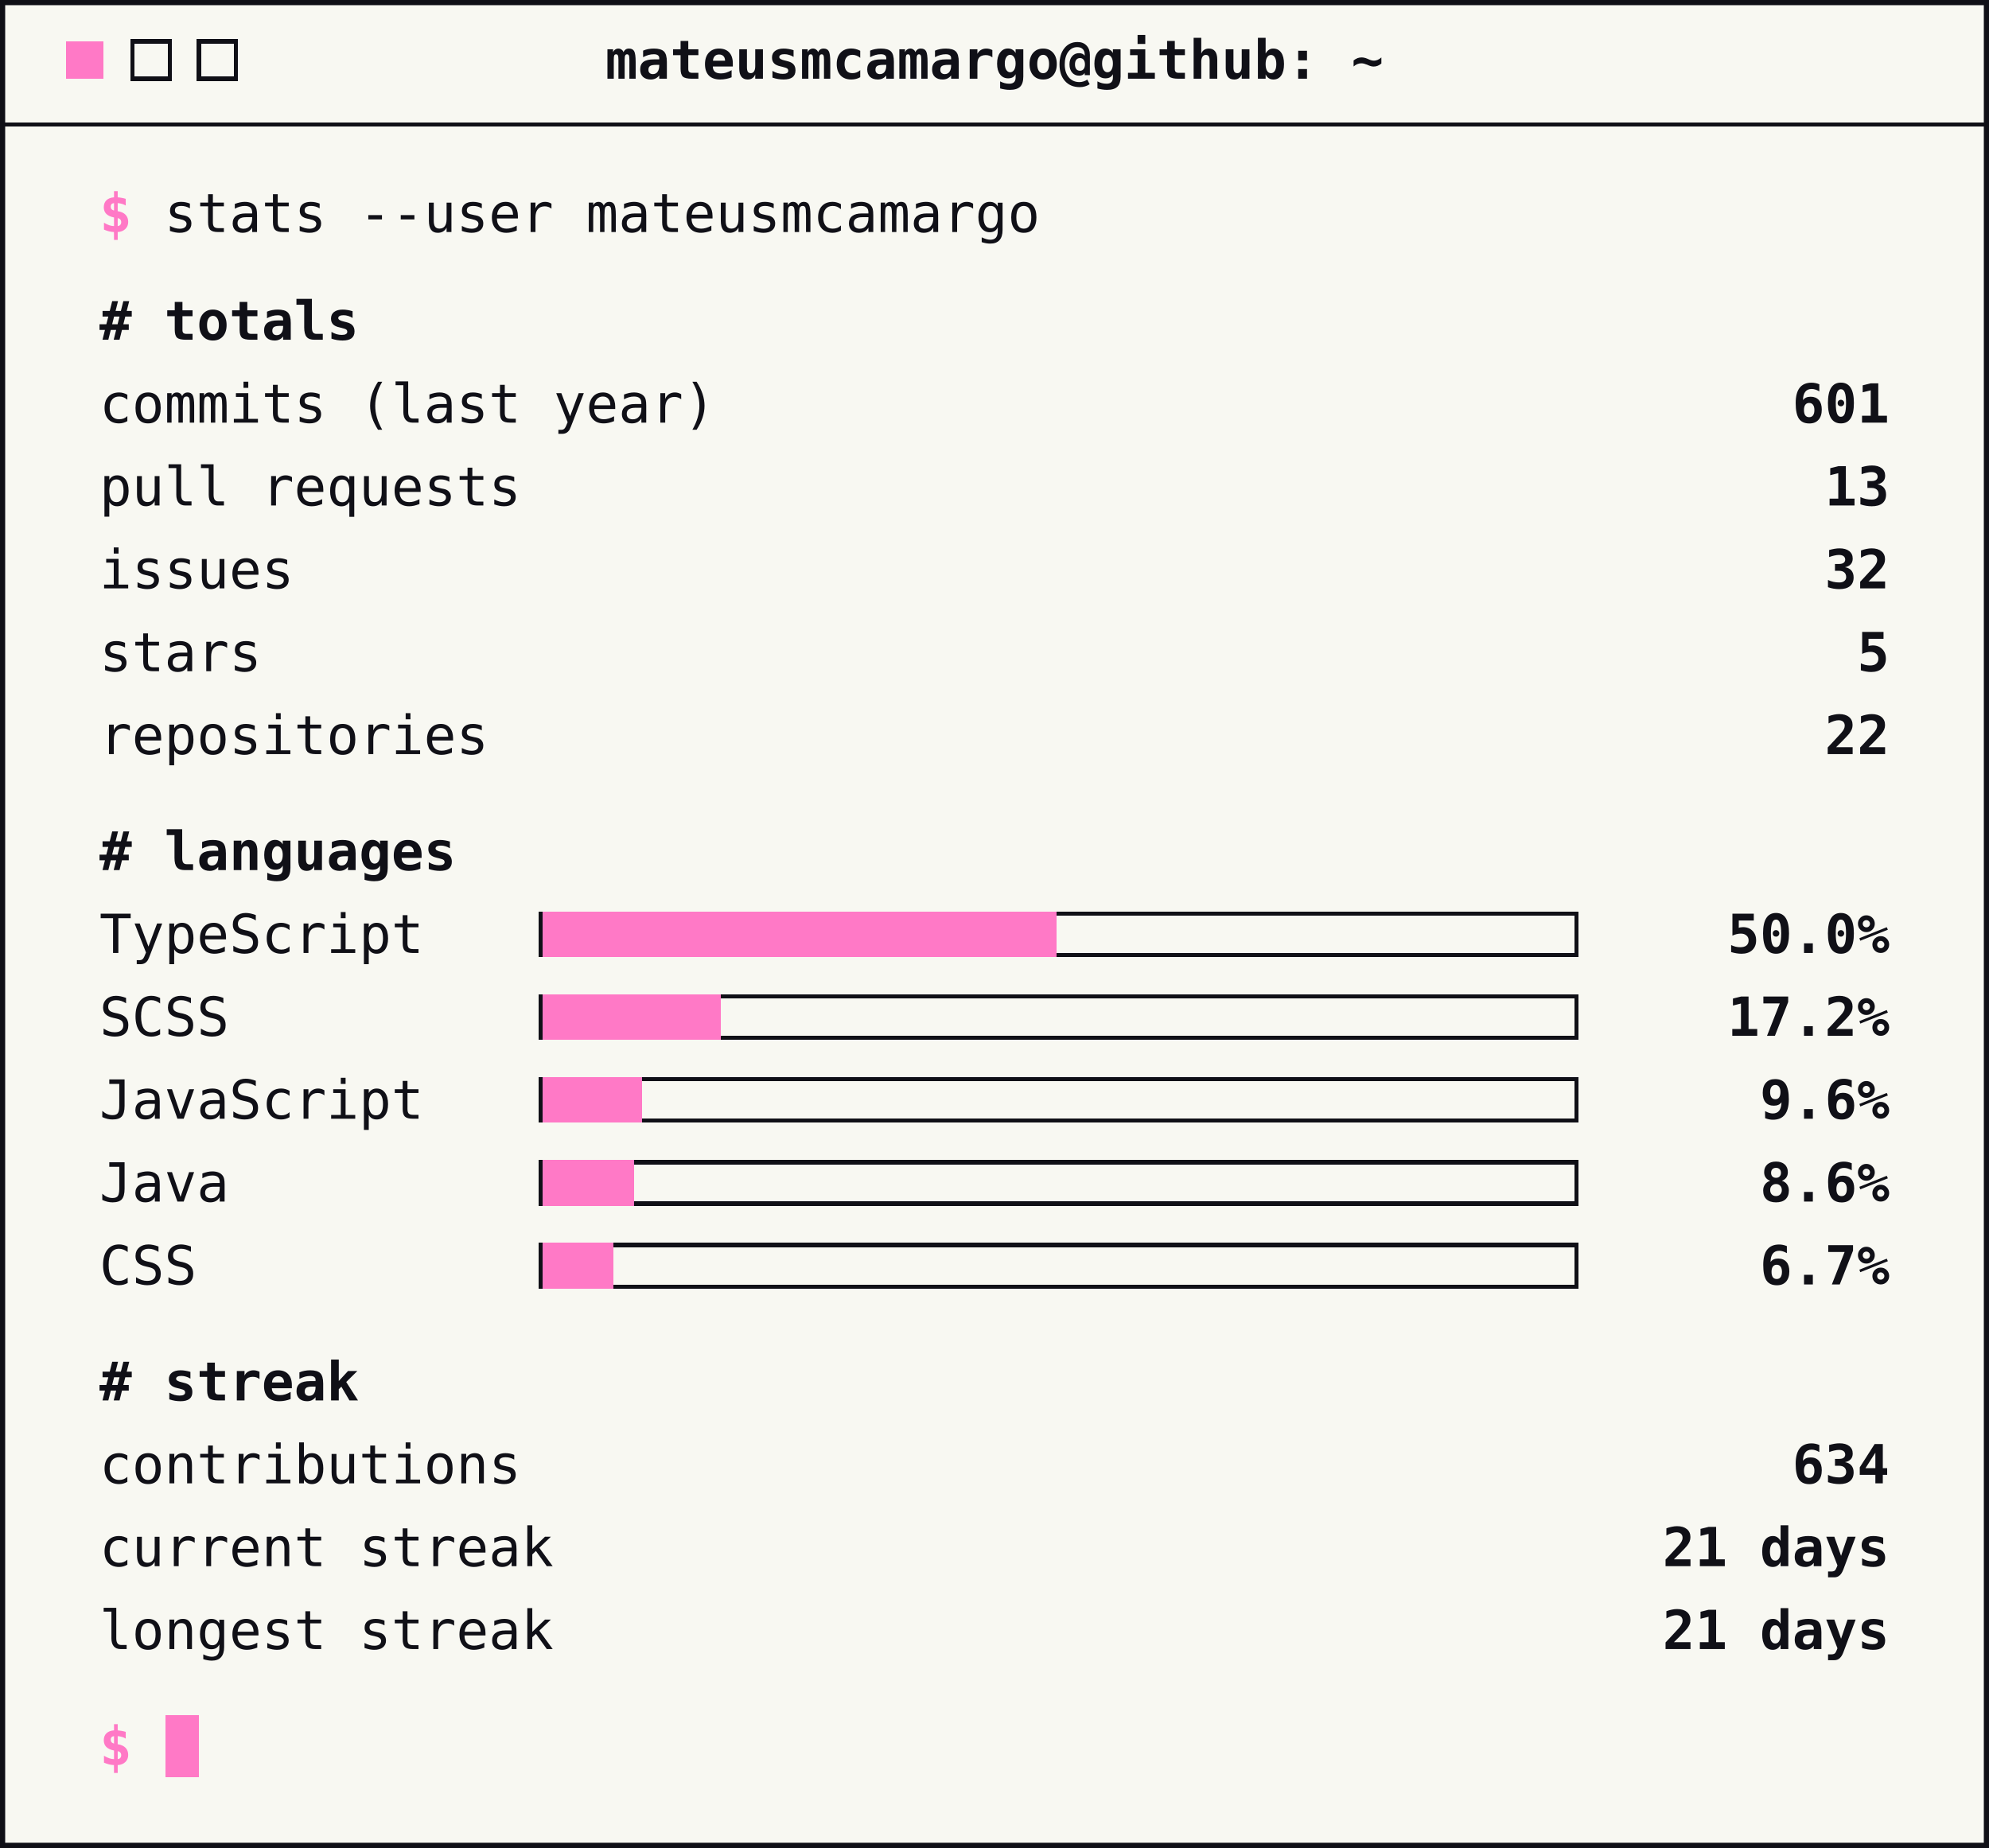
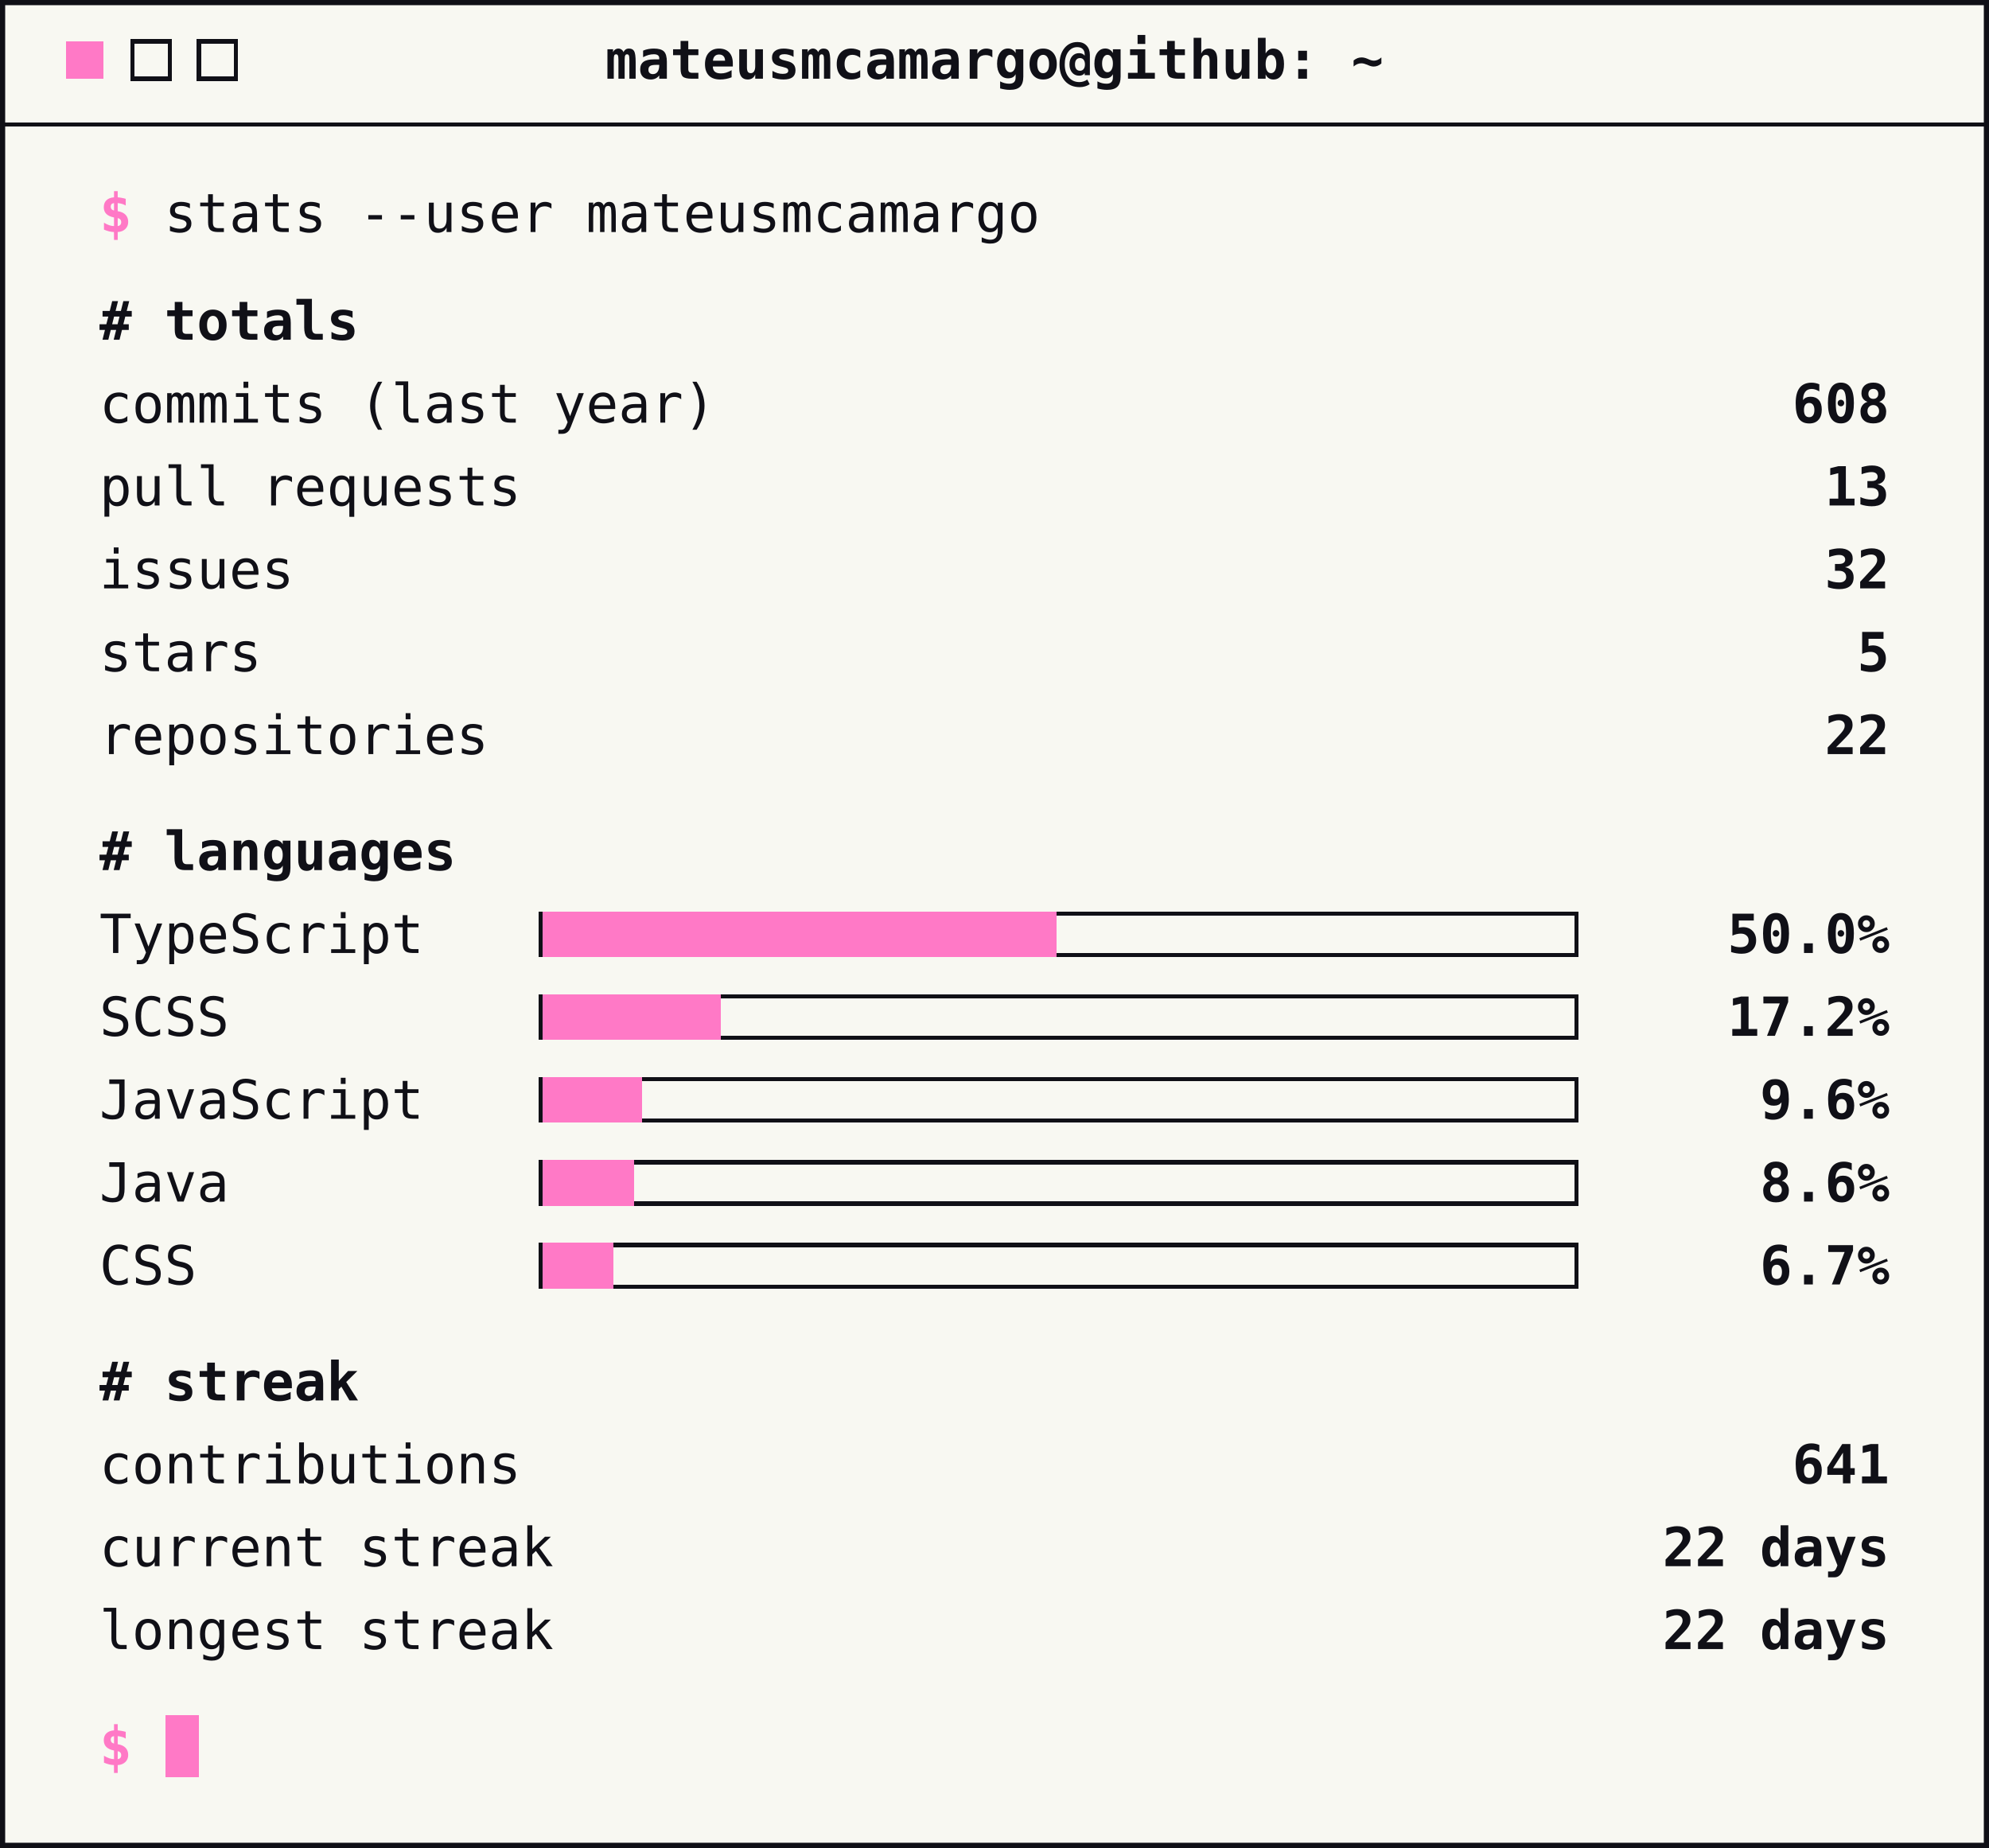
<svg xmlns="http://www.w3.org/2000/svg" width="480" height="446" viewBox="0 0 480 446" role="img" aria-label="GitHub stats">
  <style>
        text { font-family: ui-monospace, SFMono-Regular, Menlo, Consolas, monospace; font-size: 13px; fill: #101017; }
        .accent { fill: #ff79c6; font-weight: bold; }
        .strong { font-weight: bold; }
        .end { text-anchor: end; }
        .mid { text-anchor: middle; }
        .rule { stroke: #101017; stroke-width: 1; shape-rendering: crispEdges; }
        .btn { fill: none; stroke: #101017; stroke-width: 1; shape-rendering: crispEdges; }
        .track { fill: none; stroke: #101017; stroke-width: 1; shape-rendering: crispEdges; }
        .bar { fill: #ff79c6; shape-rendering: crispEdges; }
        .cursor { fill: #ff79c6; shape-rendering: crispEdges; }
    </style>
  <rect x="0.5" y="0.5" width="479" height="445" fill="#f8f8f2" stroke="#101017" stroke-width="1.5" />
  <rect class="cursor" x="16" y="10" width="9" height="9" />
  <rect class="btn" x="32" y="10" width="9" height="9" />
  <rect class="btn" x="48" y="10" width="9" height="9" />
  <text class="strong mid" x="240" y="19">mateusmcamargo@github: ~</text>
  <line class="rule" x1="0" y1="30" x2="480" y2="30" />
  <text x="24" y="56">
    <tspan class="accent">$</tspan> stats --user mateusmcamargo</text>
  <text class="strong" x="24" y="82"># totals</text>
  <text x="24" y="102">commits (last year)</text>
-   <text class="strong end" x="456" y="102">601</text>
+   <text class="strong end" x="456" y="102">608</text>
  <text x="24" y="122">pull requests</text>
  <text class="strong end" x="456" y="122">13</text>
  <text x="24" y="142">issues</text>
  <text class="strong end" x="456" y="142">32</text>
  <text x="24" y="162">stars</text>
  <text class="strong end" x="456" y="162">5</text>
  <text x="24" y="182">repositories</text>
  <text class="strong end" x="456" y="182">22</text>
  <text class="strong" x="24" y="210"># languages</text>
  <text x="24" y="230">TypeScript</text>
  <rect class="track" x="130.5" y="220.5" width="250" height="10" />
  <rect class="bar" x="131" y="220" width="124" height="11" />
  <text class="strong end" x="456" y="230">50.0%</text>
  <text x="24" y="250">SCSS</text>
  <rect class="track" x="130.5" y="240.5" width="250" height="10" />
  <rect class="bar" x="131" y="240" width="43" height="11" />
  <text class="strong end" x="456" y="250">17.2%</text>
  <text x="24" y="270">JavaScript</text>
  <rect class="track" x="130.5" y="260.5" width="250" height="10" />
  <rect class="bar" x="131" y="260" width="24" height="11" />
  <text class="strong end" x="456" y="270">9.6%</text>
  <text x="24" y="290">Java</text>
  <rect class="track" x="130.5" y="280.5" width="250" height="10" />
  <rect class="bar" x="131" y="280" width="22" height="11" />
  <text class="strong end" x="456" y="290">8.6%</text>
  <text x="24" y="310">CSS</text>
  <rect class="track" x="130.5" y="300.5" width="250" height="10" />
  <rect class="bar" x="131" y="300" width="17" height="11" />
  <text class="strong end" x="456" y="310">6.7%</text>
  <text class="strong" x="24" y="338"># streak</text>
  <text x="24" y="358">contributions</text>
-   <text class="strong end" x="456" y="358">634</text>
+   <text class="strong end" x="456" y="358">641</text>
  <text x="24" y="378">current streak</text>
-   <text class="strong end" x="456" y="378">21 days</text>
+   <text class="strong end" x="456" y="378">22 days</text>
  <text x="24" y="398">longest streak</text>
-   <text class="strong end" x="456" y="398">21 days</text>
+   <text class="strong end" x="456" y="398">22 days</text>
  <text x="24" y="426">
    <tspan class="accent">$</tspan>
  </text>
  <rect class="cursor" x="40" y="414" width="8" height="15" />
</svg>
